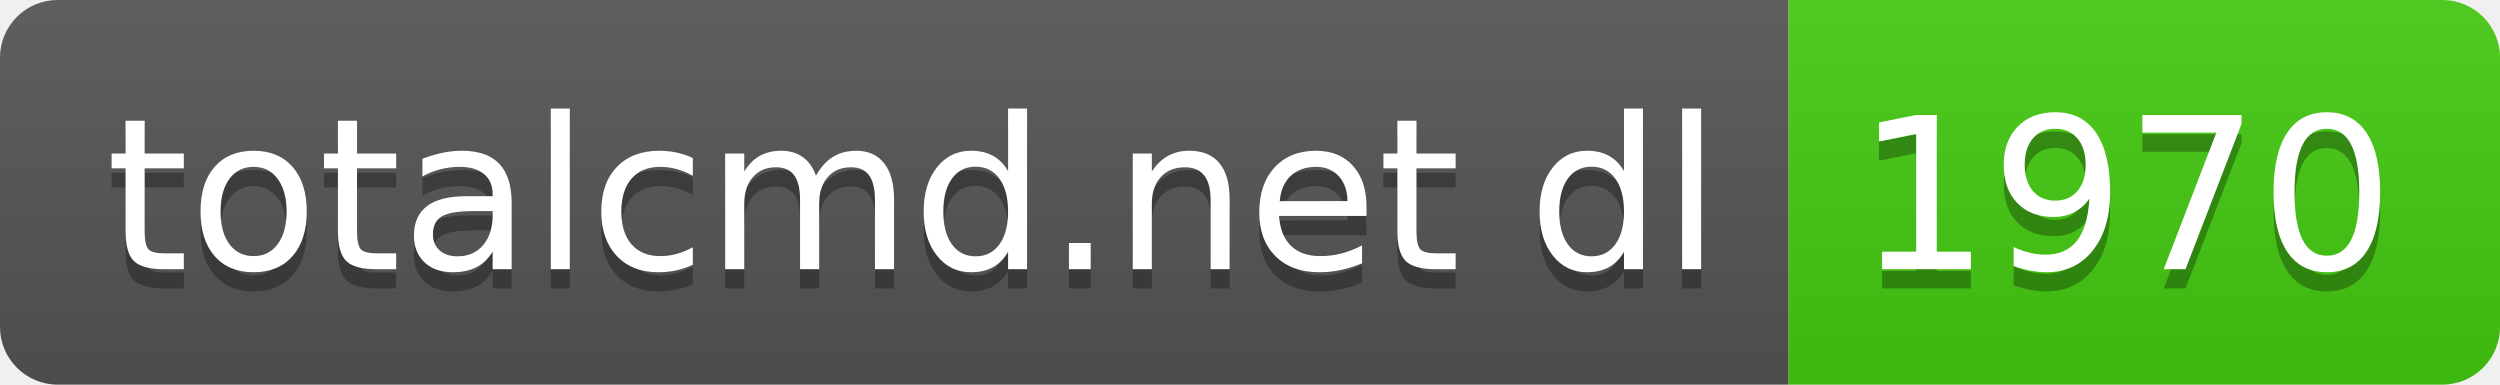
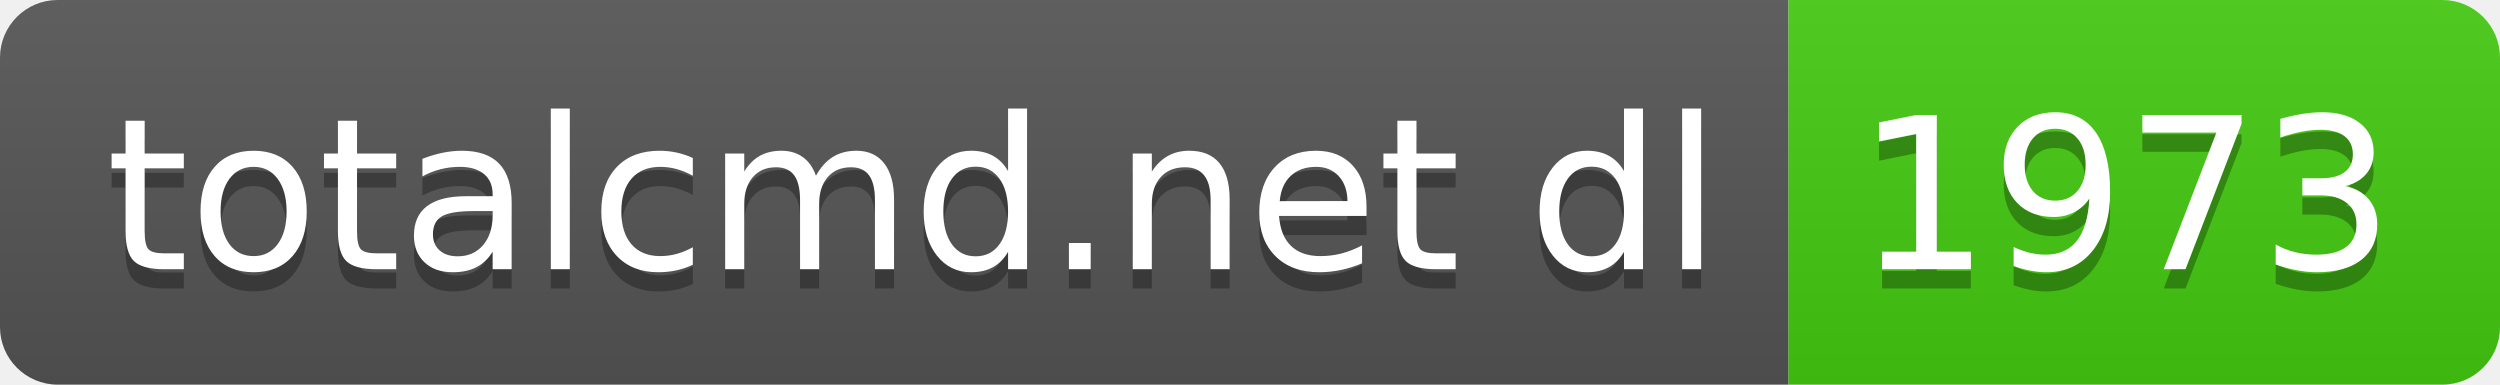
- <svg xmlns="http://www.w3.org/2000/svg" width="130" height="20" role="img" aria-label="totalcmd.net dl: 1970">
+ <svg xmlns="http://www.w3.org/2000/svg" width="130" height="20" role="img" aria-label="totalcmd.net dl: 1973">
  <linearGradient id="s" x2="0" y2="100%">
    <stop offset="0" stop-color="#bbb" stop-opacity=".1" />
    <stop offset="1" stop-opacity=".1" />
  </linearGradient>
  <clipPath id="r">
    <rect width="130" height="20" rx="3" fill="#fff" />
  </clipPath>
  <g clip-path="url(#r)">
    <rect width="93" height="20" fill="#555" />
    <rect x="93" width="37" height="20" fill="#4c1" />
    <rect width="130" height="20" fill="url(#s)" />
  </g>
  <g fill="#fff" text-anchor="middle" font-family="Verdana,Geneva,DejaVu Sans,sans-serif" text-rendering="geometricPrecision" font-size="110">
    <text aria-hidden="true" x="475" y="150" fill="#010101" fill-opacity=".3" transform="scale(.1)" textLength="830">totalcmd.net dl</text>
    <text x="475" y="140" transform="scale(.1)" fill="#fff" textLength="830">totalcmd.net dl</text>
-     <text aria-hidden="true" x="1105" y="150" fill="#010101" fill-opacity=".3" transform="scale(.1)" textLength="270">1970</text>
-     <text x="1105" y="140" transform="scale(.1)" fill="#fff" textLength="270">1970</text>
+     <text aria-hidden="true" x="1105" y="150" fill="#010101" fill-opacity=".3" transform="scale(.1)" textLength="270">1973</text>
+     <text x="1105" y="140" transform="scale(.1)" fill="#fff" textLength="270">1973</text>
  </g>
</svg>
